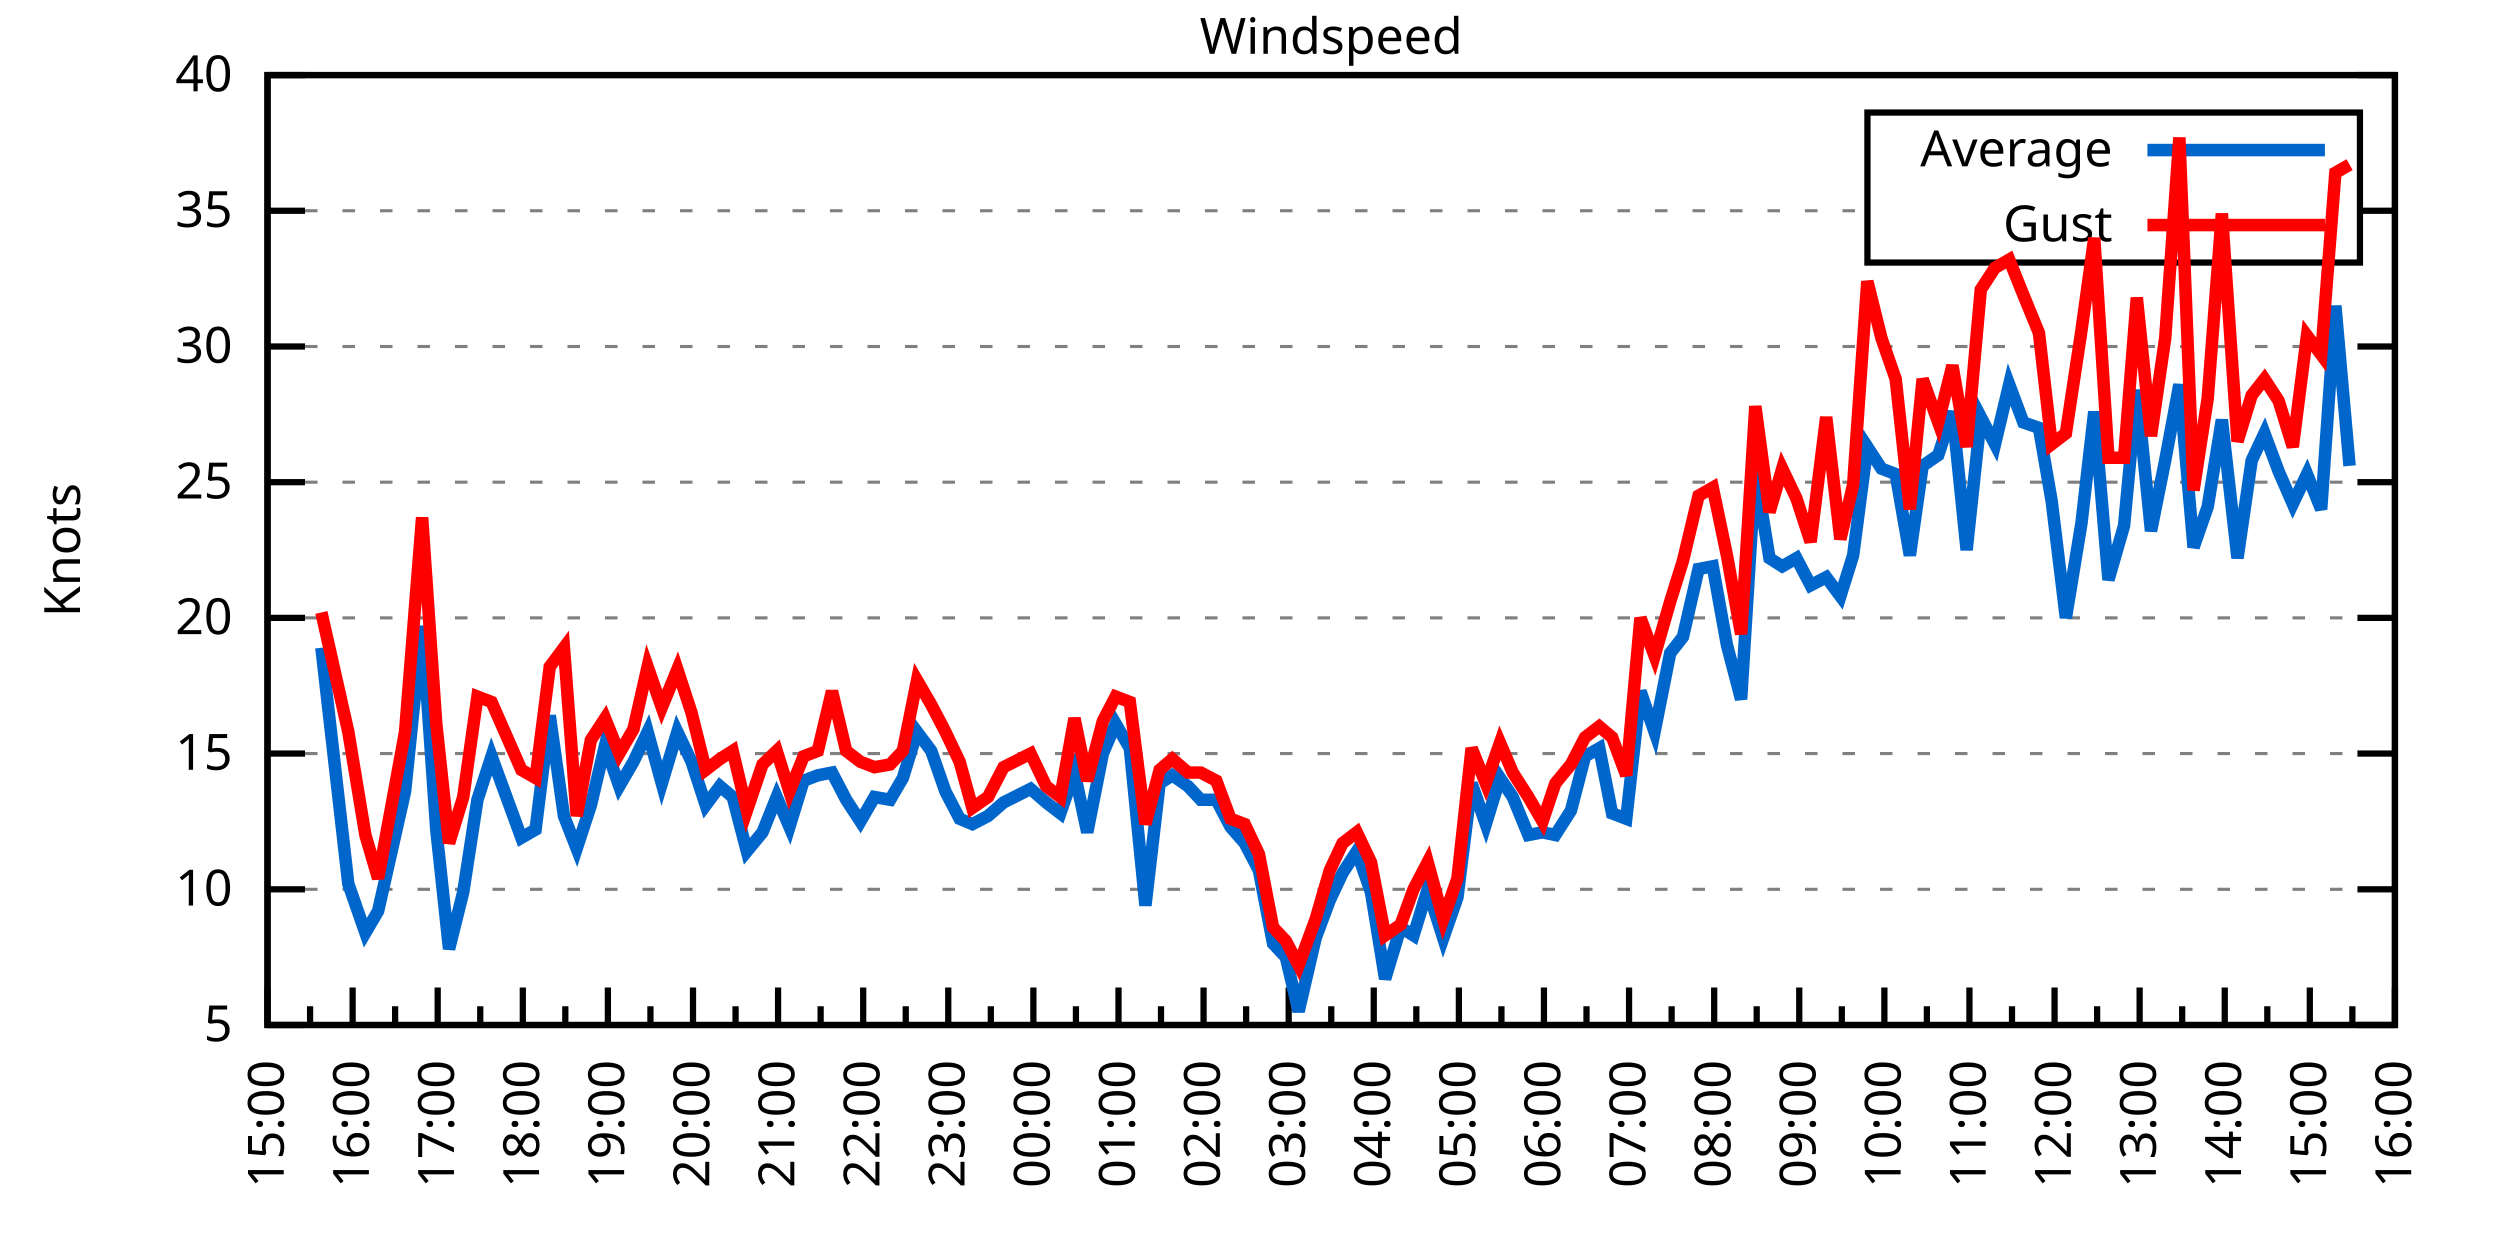
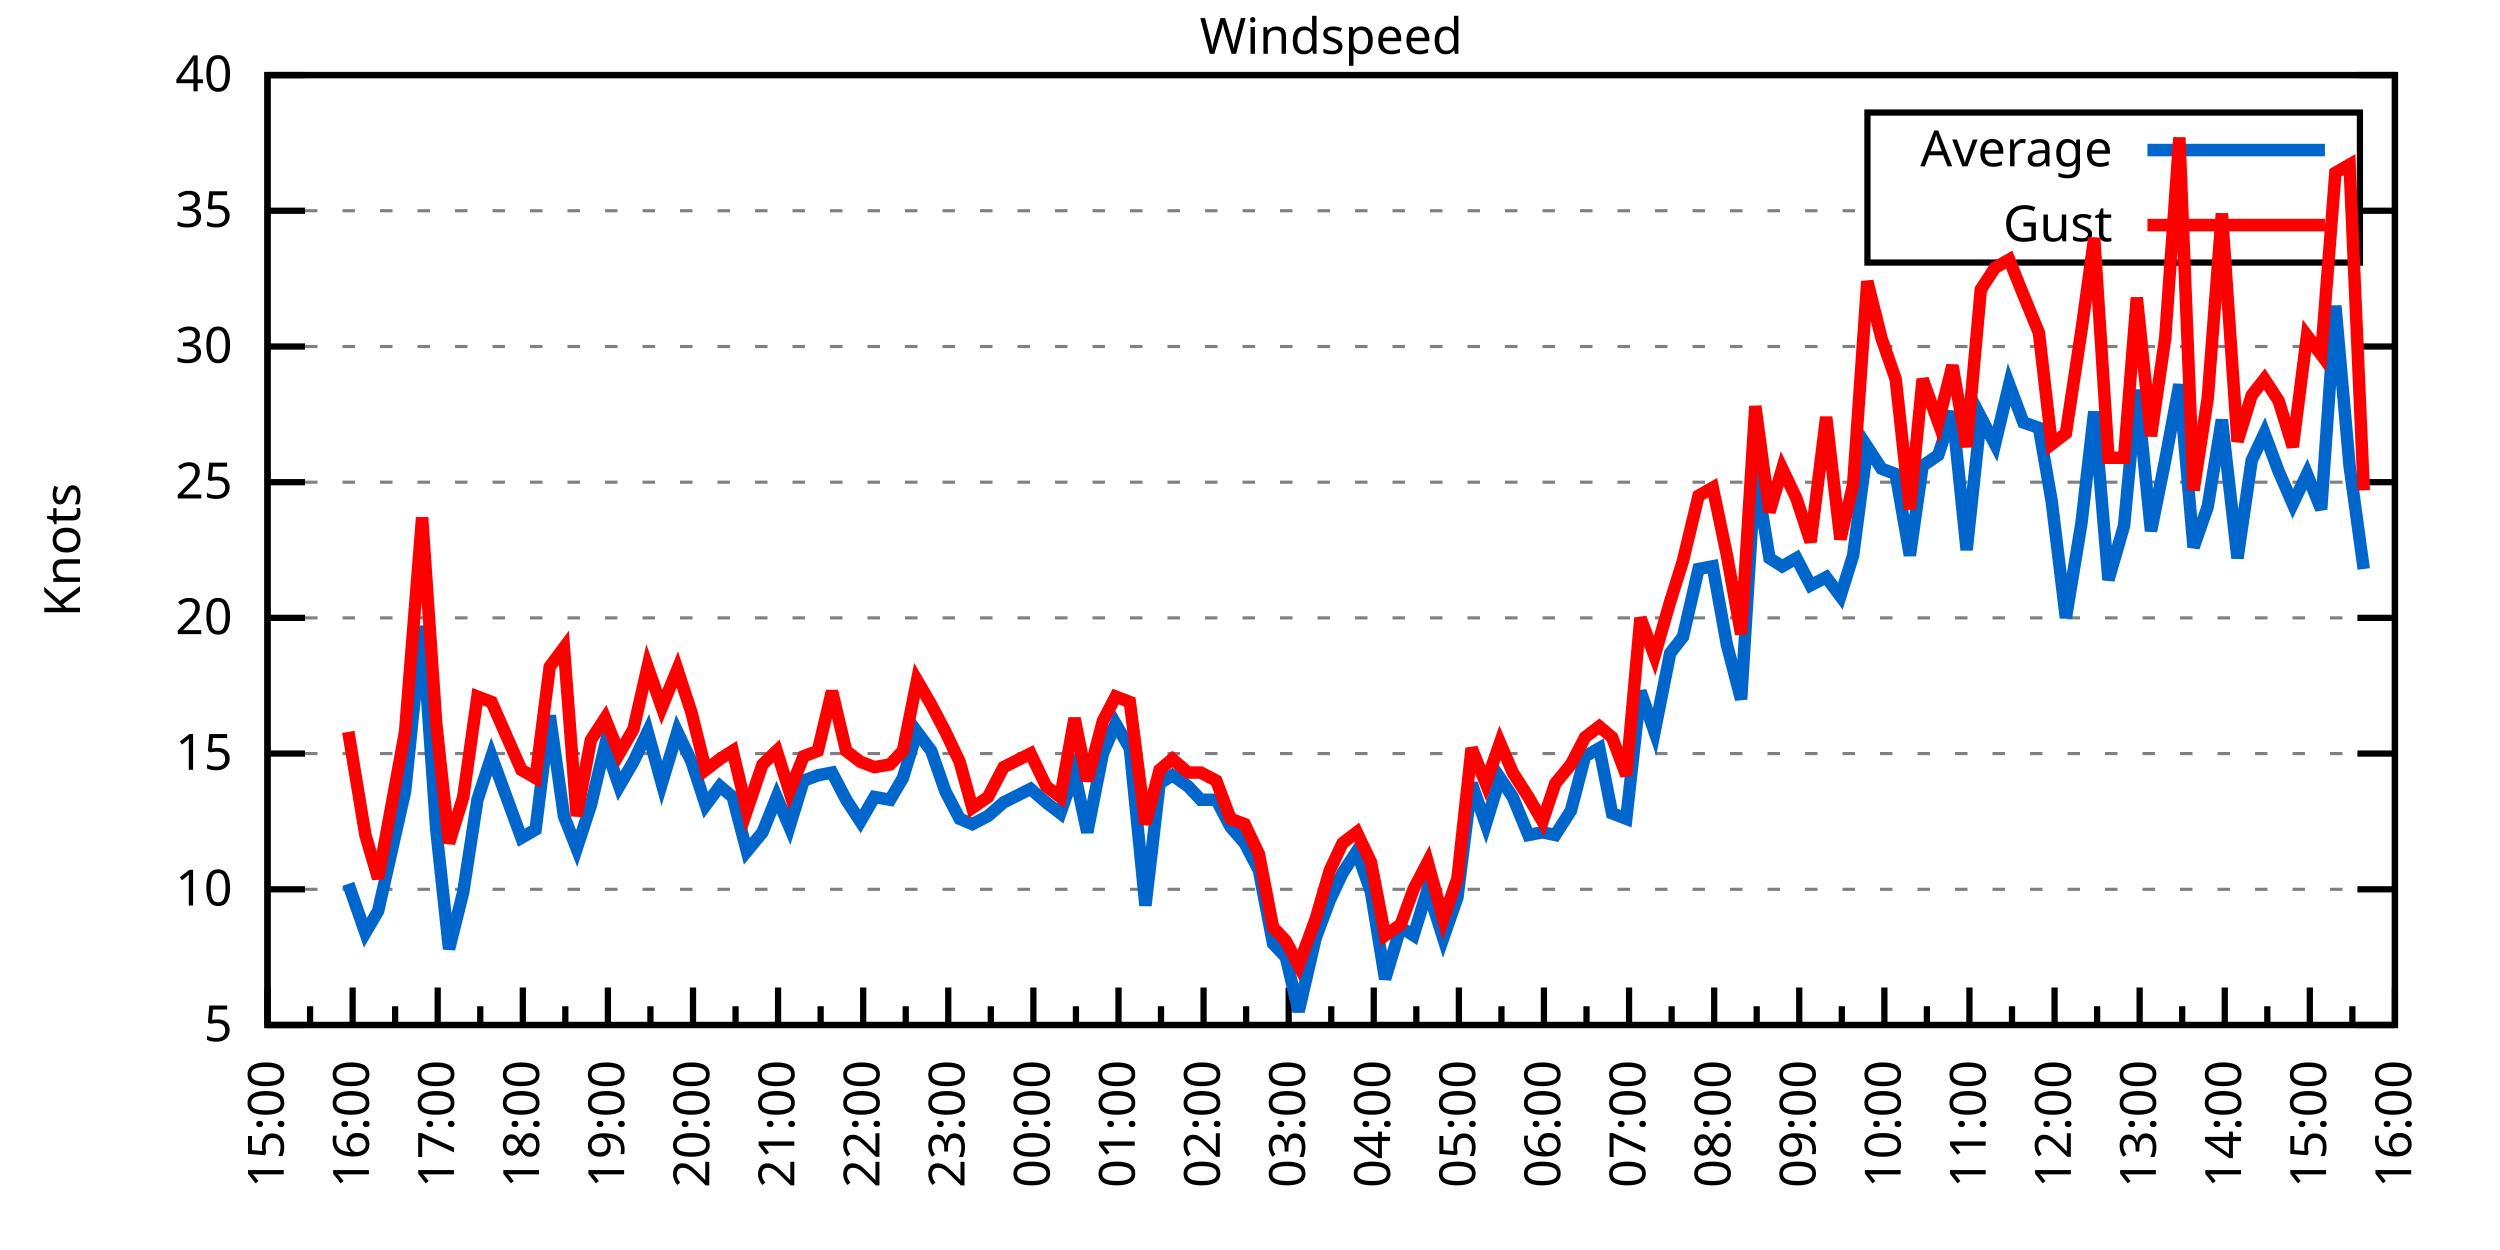
<svg xmlns="http://www.w3.org/2000/svg" xmlns:xlink="http://www.w3.org/1999/xlink" width="400" height="200" viewBox="0 0 400 200">
  <g id="gnuplot_canvas">
    <rect x="0" y="0" width="400" height="200" fill="none" />
    <defs>
      <circle id="gpDot" r="0.5" stroke-width="0.5" stroke="currentColor" />
      <path id="gpPt0" stroke-width="0.333" stroke="currentColor" d="M-1,0 h2 M0,-1 v2" />
      <path id="gpPt1" stroke-width="0.333" stroke="currentColor" d="M-1,-1 L1,1 M1,-1 L-1,1" />
      <path id="gpPt2" stroke-width="0.333" stroke="currentColor" d="M-1,0 L1,0 M0,-1 L0,1 M-1,-1 L1,1 M-1,1 L1,-1" />
      <rect id="gpPt3" stroke-width="0.333" stroke="currentColor" x="-1" y="-1" width="2" height="2" />
      <rect id="gpPt4" stroke-width="0.333" stroke="currentColor" fill="currentColor" x="-1" y="-1" width="2" height="2" />
      <circle id="gpPt5" stroke-width="0.333" stroke="currentColor" cx="0" cy="0" r="1" />
      <use xlink:href="#gpPt5" id="gpPt6" fill="currentColor" stroke="none" />
      <path id="gpPt7" stroke-width="0.333" stroke="currentColor" d="M0,-1.33 L-1.33,0.67 L1.33,0.67 z" />
      <use xlink:href="#gpPt7" id="gpPt8" fill="currentColor" stroke="none" />
      <use xlink:href="#gpPt7" id="gpPt9" stroke="currentColor" transform="rotate(180)" />
      <use xlink:href="#gpPt9" id="gpPt10" fill="currentColor" stroke="none" />
      <use xlink:href="#gpPt3" id="gpPt11" stroke="currentColor" transform="rotate(45)" />
      <use xlink:href="#gpPt11" id="gpPt12" fill="currentColor" stroke="none" />
      <path id="gpPt13" stroke-width="0.333" stroke="currentColor" d="M0,1.330 L1.265,0.411 L0.782,-1.067 L-0.782,-1.076 L-1.265,0.411 z" />
      <use xlink:href="#gpPt13" id="gpPt14" fill="currentColor" stroke="none" />
      <filter id="textbox" filterUnits="objectBoundingBox" x="0" y="0" height="1" width="1">
        <feFlood flood-color="white" flood-opacity="1" result="bgnd" />
        <feComposite in="SourceGraphic" in2="bgnd" operator="atop" />
      </filter>
      <filter id="greybox" filterUnits="objectBoundingBox" x="0" y="0" height="1" width="1">
        <feFlood flood-color="lightgrey" flood-opacity="1" result="grey" />
        <feComposite in="SourceGraphic" in2="grey" operator="atop" />
      </filter>
    </defs>
    <g fill="none" color="white" stroke="currentColor" stroke-width="1.00" stroke-linecap="butt" stroke-linejoin="miter">
</g>
    <g fill="none" color="black" stroke="currentColor" stroke-width="1.00" stroke-linecap="butt" stroke-linejoin="miter">
      <g stroke="none" shape-rendering="crispEdges">
        <polygon fill="rgb(255, 255, 255)" points="42.80,164.00 383.18,164.00 383.18,12.02 42.80,12.02 " />
      </g>
    </g>
    <g fill="none" color="black" stroke="currentColor" stroke-width="1.00" stroke-linecap="butt" stroke-linejoin="miter">
</g>
    <g fill="none" color="black" stroke="black" stroke-width="0.50" stroke-linecap="butt" stroke-linejoin="miter">
</g>
    <g fill="none" color="gray" stroke="currentColor" stroke-width="0.50" stroke-linecap="butt" stroke-linejoin="miter">
      <path stroke="gray" stroke-dasharray="2,4" class="gridline" d="M42.80,164.00 L383.19,164.00  " />
    </g>
    <g fill="none" color="gray" stroke="gray" stroke-width="1.00" stroke-linecap="butt" stroke-linejoin="miter">
</g>
    <g fill="none" color="black" stroke="currentColor" stroke-width="1.00" stroke-linecap="butt" stroke-linejoin="miter">
      <path stroke="black" d="M42.80,164.00 L48.80,164.00 M383.19,164.00 L377.19,164.00  " />
      <g transform="translate(37.20,166.60)" stroke="none" fill="black" font-family="Sans" font-size="8.00" text-anchor="end">
        <text>
          <tspan font-family="Sans"> 5</tspan>
        </text>
      </g>
    </g>
    <g fill="none" color="black" stroke="currentColor" stroke-width="1.00" stroke-linecap="butt" stroke-linejoin="miter">
</g>
    <g fill="none" color="black" stroke="black" stroke-width="0.50" stroke-linecap="butt" stroke-linejoin="miter">
</g>
    <g fill="none" color="gray" stroke="currentColor" stroke-width="0.50" stroke-linecap="butt" stroke-linejoin="miter">
      <path stroke="gray" stroke-dasharray="2,4" class="gridline" d="M42.80,142.29 L383.19,142.29  " />
    </g>
    <g fill="none" color="gray" stroke="gray" stroke-width="1.00" stroke-linecap="butt" stroke-linejoin="miter">
</g>
    <g fill="none" color="black" stroke="currentColor" stroke-width="1.00" stroke-linecap="butt" stroke-linejoin="miter">
      <path stroke="black" d="M42.80,142.29 L48.80,142.29 M383.19,142.29 L377.19,142.29  " />
      <g transform="translate(37.20,144.89)" stroke="none" fill="black" font-family="Sans" font-size="8.00" text-anchor="end">
        <text>
          <tspan font-family="Sans"> 10</tspan>
        </text>
      </g>
    </g>
    <g fill="none" color="black" stroke="currentColor" stroke-width="1.00" stroke-linecap="butt" stroke-linejoin="miter">
</g>
    <g fill="none" color="black" stroke="black" stroke-width="0.50" stroke-linecap="butt" stroke-linejoin="miter">
</g>
    <g fill="none" color="gray" stroke="currentColor" stroke-width="0.50" stroke-linecap="butt" stroke-linejoin="miter">
      <path stroke="gray" stroke-dasharray="2,4" class="gridline" d="M42.80,120.57 L383.19,120.57  " />
    </g>
    <g fill="none" color="gray" stroke="gray" stroke-width="1.00" stroke-linecap="butt" stroke-linejoin="miter">
</g>
    <g fill="none" color="black" stroke="currentColor" stroke-width="1.00" stroke-linecap="butt" stroke-linejoin="miter">
      <path stroke="black" d="M42.80,120.57 L48.80,120.57 M383.19,120.57 L377.19,120.57  " />
      <g transform="translate(37.20,123.17)" stroke="none" fill="black" font-family="Sans" font-size="8.00" text-anchor="end">
        <text>
          <tspan font-family="Sans"> 15</tspan>
        </text>
      </g>
    </g>
    <g fill="none" color="black" stroke="currentColor" stroke-width="1.00" stroke-linecap="butt" stroke-linejoin="miter">
</g>
    <g fill="none" color="black" stroke="black" stroke-width="0.50" stroke-linecap="butt" stroke-linejoin="miter">
</g>
    <g fill="none" color="gray" stroke="currentColor" stroke-width="0.50" stroke-linecap="butt" stroke-linejoin="miter">
      <path stroke="gray" stroke-dasharray="2,4" class="gridline" d="M42.80,98.86 L383.19,98.86  " />
    </g>
    <g fill="none" color="gray" stroke="gray" stroke-width="1.00" stroke-linecap="butt" stroke-linejoin="miter">
</g>
    <g fill="none" color="black" stroke="currentColor" stroke-width="1.00" stroke-linecap="butt" stroke-linejoin="miter">
      <path stroke="black" d="M42.80,98.86 L48.80,98.86 M383.19,98.86 L377.19,98.86  " />
      <g transform="translate(37.20,101.46)" stroke="none" fill="black" font-family="Sans" font-size="8.00" text-anchor="end">
        <text>
          <tspan font-family="Sans"> 20</tspan>
        </text>
      </g>
    </g>
    <g fill="none" color="black" stroke="currentColor" stroke-width="1.00" stroke-linecap="butt" stroke-linejoin="miter">
</g>
    <g fill="none" color="black" stroke="black" stroke-width="0.50" stroke-linecap="butt" stroke-linejoin="miter">
</g>
    <g fill="none" color="gray" stroke="currentColor" stroke-width="0.50" stroke-linecap="butt" stroke-linejoin="miter">
      <path stroke="gray" stroke-dasharray="2,4" class="gridline" d="M42.80,77.15 L383.19,77.15  " />
    </g>
    <g fill="none" color="gray" stroke="gray" stroke-width="1.00" stroke-linecap="butt" stroke-linejoin="miter">
</g>
    <g fill="none" color="black" stroke="currentColor" stroke-width="1.00" stroke-linecap="butt" stroke-linejoin="miter">
      <path stroke="black" d="M42.80,77.15 L48.80,77.15 M383.19,77.15 L377.19,77.15  " />
      <g transform="translate(37.20,79.75)" stroke="none" fill="black" font-family="Sans" font-size="8.00" text-anchor="end">
        <text>
          <tspan font-family="Sans"> 25</tspan>
        </text>
      </g>
    </g>
    <g fill="none" color="black" stroke="currentColor" stroke-width="1.00" stroke-linecap="butt" stroke-linejoin="miter">
</g>
    <g fill="none" color="black" stroke="black" stroke-width="0.50" stroke-linecap="butt" stroke-linejoin="miter">
</g>
    <g fill="none" color="gray" stroke="currentColor" stroke-width="0.50" stroke-linecap="butt" stroke-linejoin="miter">
      <path stroke="gray" stroke-dasharray="2,4" class="gridline" d="M42.80,55.44 L383.19,55.44  " />
    </g>
    <g fill="none" color="gray" stroke="gray" stroke-width="1.00" stroke-linecap="butt" stroke-linejoin="miter">
</g>
    <g fill="none" color="black" stroke="currentColor" stroke-width="1.00" stroke-linecap="butt" stroke-linejoin="miter">
      <path stroke="black" d="M42.80,55.44 L48.80,55.44 M383.19,55.44 L377.19,55.44  " />
      <g transform="translate(37.20,58.04)" stroke="none" fill="black" font-family="Sans" font-size="8.00" text-anchor="end">
        <text>
          <tspan font-family="Sans"> 30</tspan>
        </text>
      </g>
    </g>
    <g fill="none" color="black" stroke="currentColor" stroke-width="1.00" stroke-linecap="butt" stroke-linejoin="miter">
</g>
    <g fill="none" color="black" stroke="black" stroke-width="0.50" stroke-linecap="butt" stroke-linejoin="miter">
</g>
    <g fill="none" color="gray" stroke="currentColor" stroke-width="0.50" stroke-linecap="butt" stroke-linejoin="miter">
      <path stroke="gray" stroke-dasharray="2,4" class="gridline" d="M42.80,33.72 L298.79,33.72 M377.59,33.72 L383.19,33.72  " />
    </g>
    <g fill="none" color="gray" stroke="gray" stroke-width="1.00" stroke-linecap="butt" stroke-linejoin="miter">
</g>
    <g fill="none" color="black" stroke="currentColor" stroke-width="1.00" stroke-linecap="butt" stroke-linejoin="miter">
      <path stroke="black" d="M42.80,33.72 L48.80,33.72 M383.19,33.72 L377.19,33.72  " />
      <g transform="translate(37.20,36.32)" stroke="none" fill="black" font-family="Sans" font-size="8.00" text-anchor="end">
        <text>
          <tspan font-family="Sans"> 35</tspan>
        </text>
      </g>
    </g>
    <g fill="none" color="black" stroke="currentColor" stroke-width="1.00" stroke-linecap="butt" stroke-linejoin="miter">
</g>
    <g fill="none" color="black" stroke="black" stroke-width="0.50" stroke-linecap="butt" stroke-linejoin="miter">
</g>
    <g fill="none" color="gray" stroke="currentColor" stroke-width="0.50" stroke-linecap="butt" stroke-linejoin="miter">
      <path stroke="gray" stroke-dasharray="2,4" class="gridline" d="M42.80,12.01 L383.19,12.01  " />
    </g>
    <g fill="none" color="gray" stroke="gray" stroke-width="1.00" stroke-linecap="butt" stroke-linejoin="miter">
</g>
    <g fill="none" color="black" stroke="currentColor" stroke-width="1.00" stroke-linecap="butt" stroke-linejoin="miter">
      <path stroke="black" d="M42.80,12.01 L48.80,12.01 M383.19,12.01 L377.19,12.01  " />
      <g transform="translate(37.20,14.61)" stroke="none" fill="black" font-family="Sans" font-size="8.00" text-anchor="end">
        <text>
          <tspan font-family="Sans"> 40</tspan>
        </text>
      </g>
    </g>
    <g fill="none" color="black" stroke="currentColor" stroke-width="1.00" stroke-linecap="butt" stroke-linejoin="miter">
      <path stroke="black" d="M42.80,164.00 L42.80,158.00  " />
      <g transform="translate(45.40,169.60) rotate(270)" stroke="none" fill="black" font-family="Sans" font-size="8.00" text-anchor="end">
        <text>
          <tspan font-family="Sans">15:00</tspan>
        </text>
      </g>
    </g>
    <g fill="none" color="black" stroke="currentColor" stroke-width="1.00" stroke-linecap="butt" stroke-linejoin="miter">
      <path stroke="black" d="M49.61,164.00 L49.61,161.00 M56.42,164.00 L56.42,158.00  " />
      <g transform="translate(59.02,169.60) rotate(270)" stroke="none" fill="black" font-family="Sans" font-size="8.00" text-anchor="end">
        <text>
          <tspan font-family="Sans">16:00</tspan>
        </text>
      </g>
    </g>
    <g fill="none" color="black" stroke="currentColor" stroke-width="1.00" stroke-linecap="butt" stroke-linejoin="miter">
      <path stroke="black" d="M63.22,164.00 L63.22,161.00 M70.03,164.00 L70.03,158.00  " />
      <g transform="translate(72.63,169.60) rotate(270)" stroke="none" fill="black" font-family="Sans" font-size="8.00" text-anchor="end">
        <text>
          <tspan font-family="Sans">17:00</tspan>
        </text>
      </g>
    </g>
    <g fill="none" color="black" stroke="currentColor" stroke-width="1.00" stroke-linecap="butt" stroke-linejoin="miter">
      <path stroke="black" d="M76.84,164.00 L76.84,161.00 M83.65,164.00 L83.65,158.00  " />
      <g transform="translate(86.25,169.60) rotate(270)" stroke="none" fill="black" font-family="Sans" font-size="8.00" text-anchor="end">
        <text>
          <tspan font-family="Sans">18:00</tspan>
        </text>
      </g>
    </g>
    <g fill="none" color="black" stroke="currentColor" stroke-width="1.00" stroke-linecap="butt" stroke-linejoin="miter">
      <path stroke="black" d="M90.45,164.00 L90.45,161.00 M97.26,164.00 L97.26,158.00  " />
      <g transform="translate(99.86,169.60) rotate(270)" stroke="none" fill="black" font-family="Sans" font-size="8.00" text-anchor="end">
        <text>
          <tspan font-family="Sans">19:00</tspan>
        </text>
      </g>
    </g>
    <g fill="none" color="black" stroke="currentColor" stroke-width="1.00" stroke-linecap="butt" stroke-linejoin="miter">
      <path stroke="black" d="M104.07,164.00 L104.07,161.00 M110.88,164.00 L110.88,158.00  " />
      <g transform="translate(113.48,169.60) rotate(270)" stroke="none" fill="black" font-family="Sans" font-size="8.00" text-anchor="end">
        <text>
          <tspan font-family="Sans">20:00</tspan>
        </text>
      </g>
    </g>
    <g fill="none" color="black" stroke="currentColor" stroke-width="1.00" stroke-linecap="butt" stroke-linejoin="miter">
      <path stroke="black" d="M117.69,164.00 L117.69,161.00 M124.49,164.00 L124.49,158.00  " />
      <g transform="translate(127.09,169.60) rotate(270)" stroke="none" fill="black" font-family="Sans" font-size="8.00" text-anchor="end">
        <text>
          <tspan font-family="Sans">21:00</tspan>
        </text>
      </g>
    </g>
    <g fill="none" color="black" stroke="currentColor" stroke-width="1.00" stroke-linecap="butt" stroke-linejoin="miter">
      <path stroke="black" d="M131.30,164.00 L131.30,161.00 M138.11,164.00 L138.11,158.00  " />
      <g transform="translate(140.71,169.60) rotate(270)" stroke="none" fill="black" font-family="Sans" font-size="8.00" text-anchor="end">
        <text>
          <tspan font-family="Sans">22:00</tspan>
        </text>
      </g>
    </g>
    <g fill="none" color="black" stroke="currentColor" stroke-width="1.00" stroke-linecap="butt" stroke-linejoin="miter">
      <path stroke="black" d="M144.92,164.00 L144.92,161.00 M151.72,164.00 L151.72,158.00  " />
      <g transform="translate(154.32,169.60) rotate(270)" stroke="none" fill="black" font-family="Sans" font-size="8.00" text-anchor="end">
        <text>
          <tspan font-family="Sans">23:00</tspan>
        </text>
      </g>
    </g>
    <g fill="none" color="black" stroke="currentColor" stroke-width="1.00" stroke-linecap="butt" stroke-linejoin="miter">
      <path stroke="black" d="M158.53,164.00 L158.53,161.00 M165.34,164.00 L165.34,158.00  " />
      <g transform="translate(167.94,169.60) rotate(270)" stroke="none" fill="black" font-family="Sans" font-size="8.00" text-anchor="end">
        <text>
          <tspan font-family="Sans">00:00</tspan>
        </text>
      </g>
    </g>
    <g fill="none" color="black" stroke="currentColor" stroke-width="1.00" stroke-linecap="butt" stroke-linejoin="miter">
      <path stroke="black" d="M172.15,164.00 L172.15,161.00 M178.96,164.00 L178.96,158.00  " />
      <g transform="translate(181.56,169.60) rotate(270)" stroke="none" fill="black" font-family="Sans" font-size="8.00" text-anchor="end">
        <text>
          <tspan font-family="Sans">01:00</tspan>
        </text>
      </g>
    </g>
    <g fill="none" color="black" stroke="currentColor" stroke-width="1.00" stroke-linecap="butt" stroke-linejoin="miter">
      <path stroke="black" d="M185.76,164.00 L185.76,161.00 M192.57,164.00 L192.57,158.00  " />
      <g transform="translate(195.17,169.60) rotate(270)" stroke="none" fill="black" font-family="Sans" font-size="8.00" text-anchor="end">
        <text>
          <tspan font-family="Sans">02:00</tspan>
        </text>
      </g>
    </g>
    <g fill="none" color="black" stroke="currentColor" stroke-width="1.00" stroke-linecap="butt" stroke-linejoin="miter">
      <path stroke="black" d="M199.38,164.00 L199.38,161.00 M206.19,164.00 L206.19,158.00  " />
      <g transform="translate(208.79,169.60) rotate(270)" stroke="none" fill="black" font-family="Sans" font-size="8.00" text-anchor="end">
        <text>
          <tspan font-family="Sans">03:00</tspan>
        </text>
      </g>
    </g>
    <g fill="none" color="black" stroke="currentColor" stroke-width="1.00" stroke-linecap="butt" stroke-linejoin="miter">
      <path stroke="black" d="M213.00,164.00 L213.00,161.00 M219.80,164.00 L219.80,158.00  " />
      <g transform="translate(222.40,169.60) rotate(270)" stroke="none" fill="black" font-family="Sans" font-size="8.00" text-anchor="end">
        <text>
          <tspan font-family="Sans">04:00</tspan>
        </text>
      </g>
    </g>
    <g fill="none" color="black" stroke="currentColor" stroke-width="1.00" stroke-linecap="butt" stroke-linejoin="miter">
      <path stroke="black" d="M226.61,164.00 L226.61,161.00 M233.42,164.00 L233.42,158.00  " />
      <g transform="translate(236.02,169.60) rotate(270)" stroke="none" fill="black" font-family="Sans" font-size="8.00" text-anchor="end">
        <text>
          <tspan font-family="Sans">05:00</tspan>
        </text>
      </g>
    </g>
    <g fill="none" color="black" stroke="currentColor" stroke-width="1.00" stroke-linecap="butt" stroke-linejoin="miter">
      <path stroke="black" d="M240.23,164.00 L240.23,161.00 M247.03,164.00 L247.03,158.00  " />
      <g transform="translate(249.63,169.60) rotate(270)" stroke="none" fill="black" font-family="Sans" font-size="8.00" text-anchor="end">
        <text>
          <tspan font-family="Sans">06:00</tspan>
        </text>
      </g>
    </g>
    <g fill="none" color="black" stroke="currentColor" stroke-width="1.00" stroke-linecap="butt" stroke-linejoin="miter">
      <path stroke="black" d="M253.84,164.00 L253.84,161.00 M260.65,164.00 L260.65,158.00  " />
      <g transform="translate(263.25,169.60) rotate(270)" stroke="none" fill="black" font-family="Sans" font-size="8.00" text-anchor="end">
        <text>
          <tspan font-family="Sans">07:00</tspan>
        </text>
      </g>
    </g>
    <g fill="none" color="black" stroke="currentColor" stroke-width="1.00" stroke-linecap="butt" stroke-linejoin="miter">
      <path stroke="black" d="M267.46,164.00 L267.46,161.00 M274.27,164.00 L274.27,158.00  " />
      <g transform="translate(276.87,169.60) rotate(270)" stroke="none" fill="black" font-family="Sans" font-size="8.00" text-anchor="end">
        <text>
          <tspan font-family="Sans">08:00</tspan>
        </text>
      </g>
    </g>
    <g fill="none" color="black" stroke="currentColor" stroke-width="1.00" stroke-linecap="butt" stroke-linejoin="miter">
      <path stroke="black" d="M281.07,164.00 L281.07,161.00 M287.88,164.00 L287.88,158.00  " />
      <g transform="translate(290.48,169.60) rotate(270)" stroke="none" fill="black" font-family="Sans" font-size="8.00" text-anchor="end">
        <text>
          <tspan font-family="Sans">09:00</tspan>
        </text>
      </g>
    </g>
    <g fill="none" color="black" stroke="currentColor" stroke-width="1.00" stroke-linecap="butt" stroke-linejoin="miter">
      <path stroke="black" d="M294.69,164.00 L294.69,161.00 M301.50,164.00 L301.50,158.00  " />
      <g transform="translate(304.10,169.60) rotate(270)" stroke="none" fill="black" font-family="Sans" font-size="8.00" text-anchor="end">
        <text>
          <tspan font-family="Sans">10:00</tspan>
        </text>
      </g>
    </g>
    <g fill="none" color="black" stroke="currentColor" stroke-width="1.00" stroke-linecap="butt" stroke-linejoin="miter">
      <path stroke="black" d="M308.30,164.00 L308.30,161.00 M315.11,164.00 L315.11,158.00  " />
      <g transform="translate(317.71,169.60) rotate(270)" stroke="none" fill="black" font-family="Sans" font-size="8.00" text-anchor="end">
        <text>
          <tspan font-family="Sans">11:00</tspan>
        </text>
      </g>
    </g>
    <g fill="none" color="black" stroke="currentColor" stroke-width="1.00" stroke-linecap="butt" stroke-linejoin="miter">
      <path stroke="black" d="M321.92,164.00 L321.92,161.00 M328.73,164.00 L328.73,158.00  " />
      <g transform="translate(331.33,169.60) rotate(270)" stroke="none" fill="black" font-family="Sans" font-size="8.00" text-anchor="end">
        <text>
          <tspan font-family="Sans">12:00</tspan>
        </text>
      </g>
    </g>
    <g fill="none" color="black" stroke="currentColor" stroke-width="1.00" stroke-linecap="butt" stroke-linejoin="miter">
      <path stroke="black" d="M335.54,164.00 L335.54,161.00 M342.34,164.00 L342.34,158.00  " />
      <g transform="translate(344.94,169.60) rotate(270)" stroke="none" fill="black" font-family="Sans" font-size="8.00" text-anchor="end">
        <text>
          <tspan font-family="Sans">13:00</tspan>
        </text>
      </g>
    </g>
    <g fill="none" color="black" stroke="currentColor" stroke-width="1.00" stroke-linecap="butt" stroke-linejoin="miter">
      <path stroke="black" d="M349.15,164.00 L349.15,161.00 M355.96,164.00 L355.96,158.00  " />
      <g transform="translate(358.56,169.60) rotate(270)" stroke="none" fill="black" font-family="Sans" font-size="8.00" text-anchor="end">
        <text>
          <tspan font-family="Sans">14:00</tspan>
        </text>
      </g>
    </g>
    <g fill="none" color="black" stroke="currentColor" stroke-width="1.00" stroke-linecap="butt" stroke-linejoin="miter">
      <path stroke="black" d="M362.77,164.00 L362.77,161.00 M369.57,164.00 L369.57,158.00  " />
      <g transform="translate(372.17,169.60) rotate(270)" stroke="none" fill="black" font-family="Sans" font-size="8.00" text-anchor="end">
        <text>
          <tspan font-family="Sans">15:00</tspan>
        </text>
      </g>
    </g>
    <g fill="none" color="black" stroke="currentColor" stroke-width="1.00" stroke-linecap="butt" stroke-linejoin="miter">
      <path stroke="black" d="M376.38,164.00 L376.38,161.00 M383.19,164.00 L383.19,158.00  " />
      <g transform="translate(385.79,169.60) rotate(270)" stroke="none" fill="black" font-family="Sans" font-size="8.00" text-anchor="end">
        <text>
          <tspan font-family="Sans">16:00</tspan>
        </text>
      </g>
    </g>
    <g fill="none" color="black" stroke="currentColor" stroke-width="1.00" stroke-linecap="butt" stroke-linejoin="miter">
</g>
    <g fill="none" color="black" stroke="currentColor" stroke-width="1.00" stroke-linecap="butt" stroke-linejoin="miter">
      <path stroke="black" d="M42.80,12.01 L42.80,164.00 L383.19,164.00 L383.19,12.01 L42.80,12.01 Z  " />
    </g>
    <g fill="none" color="black" stroke="currentColor" stroke-width="1.00" stroke-linecap="butt" stroke-linejoin="miter">
      <g transform="translate(12.80,88.01) rotate(270)" stroke="none" fill="black" font-family="Sans" font-size="8.00" text-anchor="middle">
        <text>
          <tspan font-family="Sans">Knots</tspan>
        </text>
      </g>
    </g>
    <g fill="none" color="black" stroke="currentColor" stroke-width="1.00" stroke-linecap="butt" stroke-linejoin="miter">
</g>
    <g fill="none" color="black" stroke="currentColor" stroke-width="1.00" stroke-linecap="butt" stroke-linejoin="miter">
      <path stroke="black" d="M298.79,42.01 L298.79,18.01 L377.59,18.01 L377.59,42.01 L298.79,42.01 Z  " />
    </g>
    <g id="Windspeed_plot_1">
      <g fill="none" color="white" stroke="black" stroke-width="2.00" stroke-linecap="butt" stroke-linejoin="miter">
</g>
      <g fill="none" color="black" stroke="currentColor" stroke-width="2.00" stroke-linecap="butt" stroke-linejoin="miter">
        <g transform="translate(337.99,26.61)" stroke="none" fill="black" font-family="Sans" font-size="8.00" text-anchor="end">
          <text>
            <tspan font-family="Sans">Average</tspan>
          </text>
        </g>
      </g>
      <g fill="none" color="black" stroke="currentColor" stroke-width="2.00" stroke-linecap="butt" stroke-linejoin="miter">
-         <path stroke="rgb(  0, 102, 204)" d="M343.59,24.01 L371.99,24.01 M51.42,103.64 L55.73,141.42 L58.46,149.24 L60.50,145.76 L64.81,126.65 L67.54,100.16   L69.80,132.73 L71.85,151.84 L74.12,142.72 L76.39,127.96 L78.65,121.01 L83.42,134.04 L85.69,132.73 L87.96,114.49   L90.23,130.56 L92.27,135.77 L94.54,128.83 L96.81,119.27 L99.08,125.79 L101.35,121.88 L103.62,117.10 L105.89,125.35   L108.38,117.10 L110.65,121.88 L112.92,128.83 L115.19,125.79 L117.23,127.52 L119.50,136.21 L122.00,133.17 L124.27,127.52   L126.31,132.30 L128.58,124.92 L130.85,124.05 L133.12,123.61 L135.39,127.96 L137.66,131.43 L139.92,127.52 L142.42,127.96   L144.46,124.48 L146.73,117.10 L149.00,120.14 L151.27,126.65 L153.54,131.00 L155.58,131.86 L158.08,130.56 L160.57,128.39   L164.89,126.22 L167.38,128.39 L169.65,130.13 L171.92,123.61 L173.96,133.17 L176.46,120.57 L178.50,115.80 L180.77,119.71   L183.27,144.89 L185.54,125.35 L187.58,124.05 L190.08,125.79 L192.12,127.96 L194.61,127.96 L196.88,132.30 L199.15,134.90   L201.42,139.25 L203.69,150.97 L205.73,153.14 L207.78,161.83 L210.50,150.10 L212.77,144.02 L214.81,139.68 L217.08,136.21   L219.35,142.72 L221.62,156.62 L224.11,148.37 L226.16,149.67 L228.43,142.29 L230.92,150.10 L233.19,143.59 L235.46,125.35   L237.73,131.86 L240.00,124.48 L242.04,127.52 L244.54,133.60 L246.81,133.17 L248.85,133.60 L251.35,129.69 L253.61,121.01   L255.88,119.71 L257.93,130.13 L260.20,131.00 L262.47,110.59 L264.73,117.10 L267.23,104.51 L269.27,101.90 L271.77,91.04   L274.04,90.61 L276.31,103.20 L278.58,111.89 L280.85,75.41 L283.12,89.31 L285.16,90.61 L287.43,89.31 L289.70,93.65   L292.19,92.35 L294.46,95.39 L296.50,88.87 L298.77,71.50 L301.04,74.98 L303.31,75.85 L305.58,88.87 L307.62,74.54   L310.12,72.81 L312.39,65.86 L314.66,88.00 L316.93,66.73 L319.20,71.07 L321.47,61.52 L323.74,67.59 L326.23,68.46   L328.27,80.19 L330.54,98.86 L333.04,83.66 L335.08,65.86 L337.35,92.78 L339.85,84.10 L341.89,62.38 L344.16,84.97   L346.43,73.67 L348.70,61.52 L350.97,87.57 L353.24,81.06 L355.50,67.16 L358.00,89.31 L360.27,73.67 L362.31,69.33   L364.58,75.41 L366.85,80.62 L369.12,75.85 L371.39,81.49 L373.66,48.92 L375.93,74.54  " />
+         <path stroke="rgb(  0, 102, 204)" d="M343.59,24.01 L371.99,24.01 M55.73,141.42 L58.46,149.24 L60.50,145.76 L64.81,126.65 L67.54,100.16 L69.80,132.73   L71.85,151.84 L74.12,142.72 L76.39,127.96 L78.65,121.01 L83.42,134.04 L85.69,132.73 L87.96,114.49 L90.23,130.56   L92.27,135.77 L94.54,128.83 L96.81,119.27 L99.08,125.79 L101.35,121.88 L103.62,117.10 L105.89,125.35 L108.38,117.10   L110.65,121.88 L112.92,128.83 L115.19,125.79 L117.23,127.52 L119.50,136.21 L122.00,133.17 L124.27,127.52 L126.31,132.30   L128.58,124.92 L130.85,124.05 L133.12,123.61 L135.39,127.96 L137.66,131.43 L139.92,127.52 L142.42,127.96 L144.46,124.48   L146.73,117.10 L149.00,120.14 L151.27,126.65 L153.54,131.00 L155.58,131.86 L158.08,130.56 L160.57,128.39 L164.89,126.22   L167.38,128.39 L169.65,130.13 L171.92,123.61 L173.96,133.17 L176.46,120.57 L178.50,115.80 L180.77,119.71 L183.27,144.89   L185.54,125.35 L187.58,124.05 L190.08,125.79 L192.12,127.96 L194.61,127.96 L196.88,132.30 L199.15,134.90 L201.42,139.25   L203.69,150.97 L205.73,153.14 L207.78,161.83 L210.50,150.10 L212.77,144.02 L214.81,139.68 L217.08,136.21 L219.35,142.72   L221.62,156.62 L224.11,148.37 L226.16,149.67 L228.43,142.29 L230.92,150.10 L233.19,143.59 L235.46,125.35 L237.73,131.86   L240.00,124.48 L242.04,127.52 L244.54,133.60 L246.81,133.17 L248.85,133.60 L251.35,129.69 L253.61,121.01 L255.88,119.71   L257.93,130.13 L260.20,131.00 L262.47,110.59 L264.73,117.10 L267.23,104.51 L269.27,101.90 L271.77,91.04 L274.04,90.61   L276.31,103.20 L278.58,111.89 L280.85,75.41 L283.12,89.31 L285.16,90.61 L287.43,89.31 L289.70,93.65 L292.19,92.35   L294.46,95.39 L296.50,88.87 L298.77,71.50 L301.04,74.98 L303.31,75.85 L305.58,88.87 L307.62,74.54 L310.12,72.81   L312.39,65.86 L314.66,88.00 L316.93,66.73 L319.20,71.07 L321.47,61.52 L323.74,67.59 L326.23,68.46 L328.27,80.19   L330.54,98.86 L333.04,83.66 L335.08,65.86 L337.35,92.78 L339.85,84.10 L341.89,62.38 L344.16,84.97 L346.43,73.67   L348.70,61.52 L350.97,87.57 L353.24,81.06 L355.50,67.16 L358.00,89.31 L360.27,73.67 L362.31,69.33 L364.58,75.41   L366.85,80.62 L369.12,75.85 L371.39,81.49 L373.66,48.92 L375.93,74.54 L378.20,91.04  " />
      </g>
    </g>
    <g id="Windspeed_plot_2">
      <g fill="none" color="black" stroke="currentColor" stroke-width="2.00" stroke-linecap="butt" stroke-linejoin="miter">
        <g transform="translate(337.99,38.61)" stroke="none" fill="black" font-family="Sans" font-size="8.00" text-anchor="end">
          <text>
            <tspan font-family="Sans">Gust</tspan>
          </text>
        </g>
      </g>
      <g fill="none" color="black" stroke="currentColor" stroke-width="2.00" stroke-linecap="butt" stroke-linejoin="miter">
-         <path stroke="rgb(255,   0,   0)" d="M343.59,36.01 L371.99,36.01 M51.42,97.99 L55.73,117.10 L58.46,133.60 L60.50,140.55 L64.81,117.10 L67.54,82.79   L69.80,115.80 L71.85,134.90 L74.12,127.52 L76.39,111.45 L78.65,112.32 L83.42,123.18 L85.69,124.48 L87.96,106.68   L90.23,103.64 L92.27,130.56 L94.54,118.40 L96.81,114.93 L99.08,120.57 L101.35,116.67 L103.62,106.68 L105.89,113.19   L108.38,107.11 L110.65,114.06 L112.92,123.18 L115.19,121.44 L117.23,120.14 L119.50,129.69 L122.00,122.31 L124.27,120.14   L126.31,126.65 L128.58,121.01 L130.85,120.14 L133.12,110.59 L135.39,120.14 L137.66,121.88 L139.92,122.75 L142.42,122.31   L144.46,120.14 L146.73,108.85 L149.00,112.76 L151.27,117.10 L153.54,121.88 L155.58,129.26 L158.08,127.52 L160.57,122.75   L164.89,120.57 L167.38,125.79 L169.65,127.52 L171.92,114.93 L173.96,124.92 L176.46,115.36 L178.50,111.45 L180.77,112.32   L183.27,131.86 L185.54,123.18 L187.58,121.44 L190.08,123.61 L192.12,123.61 L194.61,124.92 L196.88,131.00 L199.15,131.86   L201.42,136.64 L203.69,148.37 L205.73,150.54 L207.78,154.45 L210.50,147.06 L212.77,139.25 L214.81,134.90 L217.08,133.17   L219.35,137.94 L221.62,149.67 L224.11,147.93 L226.16,142.29 L228.43,137.94 L230.92,147.06 L233.19,140.55 L235.46,119.71   L237.73,125.35 L240.00,118.84 L242.04,123.61 L244.54,127.52 L246.81,131.43 L248.85,125.35 L251.35,122.31 L253.61,117.97   L255.88,116.23 L257.93,117.97 L260.20,124.05 L262.47,98.86 L264.73,104.94 L267.23,96.26 L269.27,89.74 L271.77,79.32   L274.04,78.02 L276.31,88.87 L278.58,101.47 L280.85,64.99 L283.12,81.93 L285.16,74.98 L287.43,79.75 L289.70,86.70   L292.19,66.73 L294.46,86.27 L296.50,77.58 L298.77,45.01 L301.04,54.13 L303.31,60.65 L305.58,81.49 L307.62,60.65   L310.12,67.59 L312.39,58.48 L314.66,71.50 L316.93,46.32 L319.20,42.84 L321.47,41.54 L323.74,47.18 L326.23,53.26   L328.27,71.07 L330.54,69.33 L333.04,52.83 L335.08,38.07 L337.35,73.24 L339.85,73.24 L341.89,47.62 L344.16,69.77   L346.43,54.13 L348.70,22.00 L350.97,78.45 L353.24,63.69 L355.50,34.16 L358.00,70.63 L360.27,63.25 L362.31,60.65   L364.58,64.12 L366.85,71.50 L369.12,53.70 L371.39,56.74 L373.66,27.64 L375.93,26.34  " />
+         <path stroke="rgb(255,   0,   0)" d="M343.59,36.01 L371.99,36.01 M55.73,117.10 L58.46,133.60 L60.50,140.55 L64.81,117.10 L67.54,82.79 L69.80,115.80   L71.85,134.90 L74.12,127.52 L76.39,111.45 L78.65,112.32 L83.42,123.18 L85.69,124.48 L87.96,106.68 L90.23,103.64   L92.27,130.56 L94.54,118.40 L96.81,114.93 L99.08,120.57 L101.35,116.67 L103.62,106.68 L105.89,113.19 L108.38,107.11   L110.65,114.06 L112.92,123.18 L115.19,121.44 L117.23,120.14 L119.50,129.69 L122.00,122.31 L124.27,120.14 L126.31,126.65   L128.58,121.01 L130.85,120.14 L133.12,110.59 L135.39,120.14 L137.66,121.88 L139.92,122.75 L142.42,122.31 L144.46,120.14   L146.73,108.85 L149.00,112.76 L151.27,117.10 L153.54,121.88 L155.58,129.26 L158.08,127.52 L160.57,122.75 L164.89,120.57   L167.38,125.79 L169.65,127.52 L171.92,114.93 L173.96,124.92 L176.46,115.36 L178.50,111.45 L180.77,112.32 L183.27,131.86   L185.54,123.18 L187.58,121.44 L190.08,123.61 L192.12,123.61 L194.61,124.92 L196.88,131.00 L199.15,131.86 L201.42,136.64   L203.69,148.37 L205.73,150.54 L207.78,154.45 L210.50,147.06 L212.77,139.25 L214.81,134.90 L217.08,133.17 L219.35,137.94   L221.62,149.67 L224.11,147.93 L226.16,142.29 L228.43,137.94 L230.92,147.06 L233.19,140.55 L235.46,119.71 L237.73,125.35   L240.00,118.84 L242.04,123.61 L244.54,127.52 L246.81,131.43 L248.85,125.35 L251.35,122.31 L253.61,117.97 L255.88,116.23   L257.93,117.97 L260.20,124.05 L262.47,98.86 L264.73,104.94 L267.23,96.26 L269.27,89.74 L271.77,79.32 L274.04,78.02   L276.31,88.87 L278.58,101.47 L280.85,64.99 L283.12,81.93 L285.16,74.98 L287.43,79.75 L289.70,86.70 L292.19,66.73   L294.46,86.27 L296.50,77.58 L298.77,45.01 L301.04,54.13 L303.31,60.65 L305.58,81.49 L307.62,60.65 L310.12,67.59   L312.39,58.48 L314.66,71.50 L316.93,46.32 L319.20,42.84 L321.47,41.54 L323.74,47.18 L326.23,53.26 L328.27,71.07   L330.54,69.33 L333.04,52.83 L335.08,38.07 L337.35,73.24 L339.85,73.24 L341.89,47.62 L344.16,69.77 L346.43,54.13   L348.70,22.00 L350.97,78.45 L353.24,63.69 L355.50,34.16 L358.00,70.63 L360.27,63.25 L362.31,60.65 L364.58,64.12   L366.85,71.50 L369.12,53.70 L371.39,56.74 L373.66,27.64 L375.93,26.34 L378.20,78.45  " />
      </g>
    </g>
    <g fill="none" color="black" stroke="currentColor" stroke-width="2.00" stroke-linecap="butt" stroke-linejoin="miter">
</g>
    <g fill="none" color="black" stroke="black" stroke-width="1.00" stroke-linecap="butt" stroke-linejoin="miter">
</g>
    <g fill="none" color="black" stroke="currentColor" stroke-width="1.00" stroke-linecap="butt" stroke-linejoin="miter">
      <path stroke="black" d="M42.80,12.01 L42.80,164.00 L383.19,164.00 L383.19,12.01 L42.80,12.01 Z  " />
    </g>
    <g fill="none" color="black" stroke="currentColor" stroke-width="1.00" stroke-linecap="butt" stroke-linejoin="miter">
      <g transform="translate(212.99,8.61)" stroke="none" fill="black" font-family="Sans" font-size="8.00" text-anchor="middle">
        <text>
          <tspan font-family="Sans">Windspeed</tspan>
        </text>
      </g>
    </g>
    <g fill="none" color="black" stroke="currentColor" stroke-width="1.00" stroke-linecap="butt" stroke-linejoin="miter">
</g>
  </g>
</svg>
